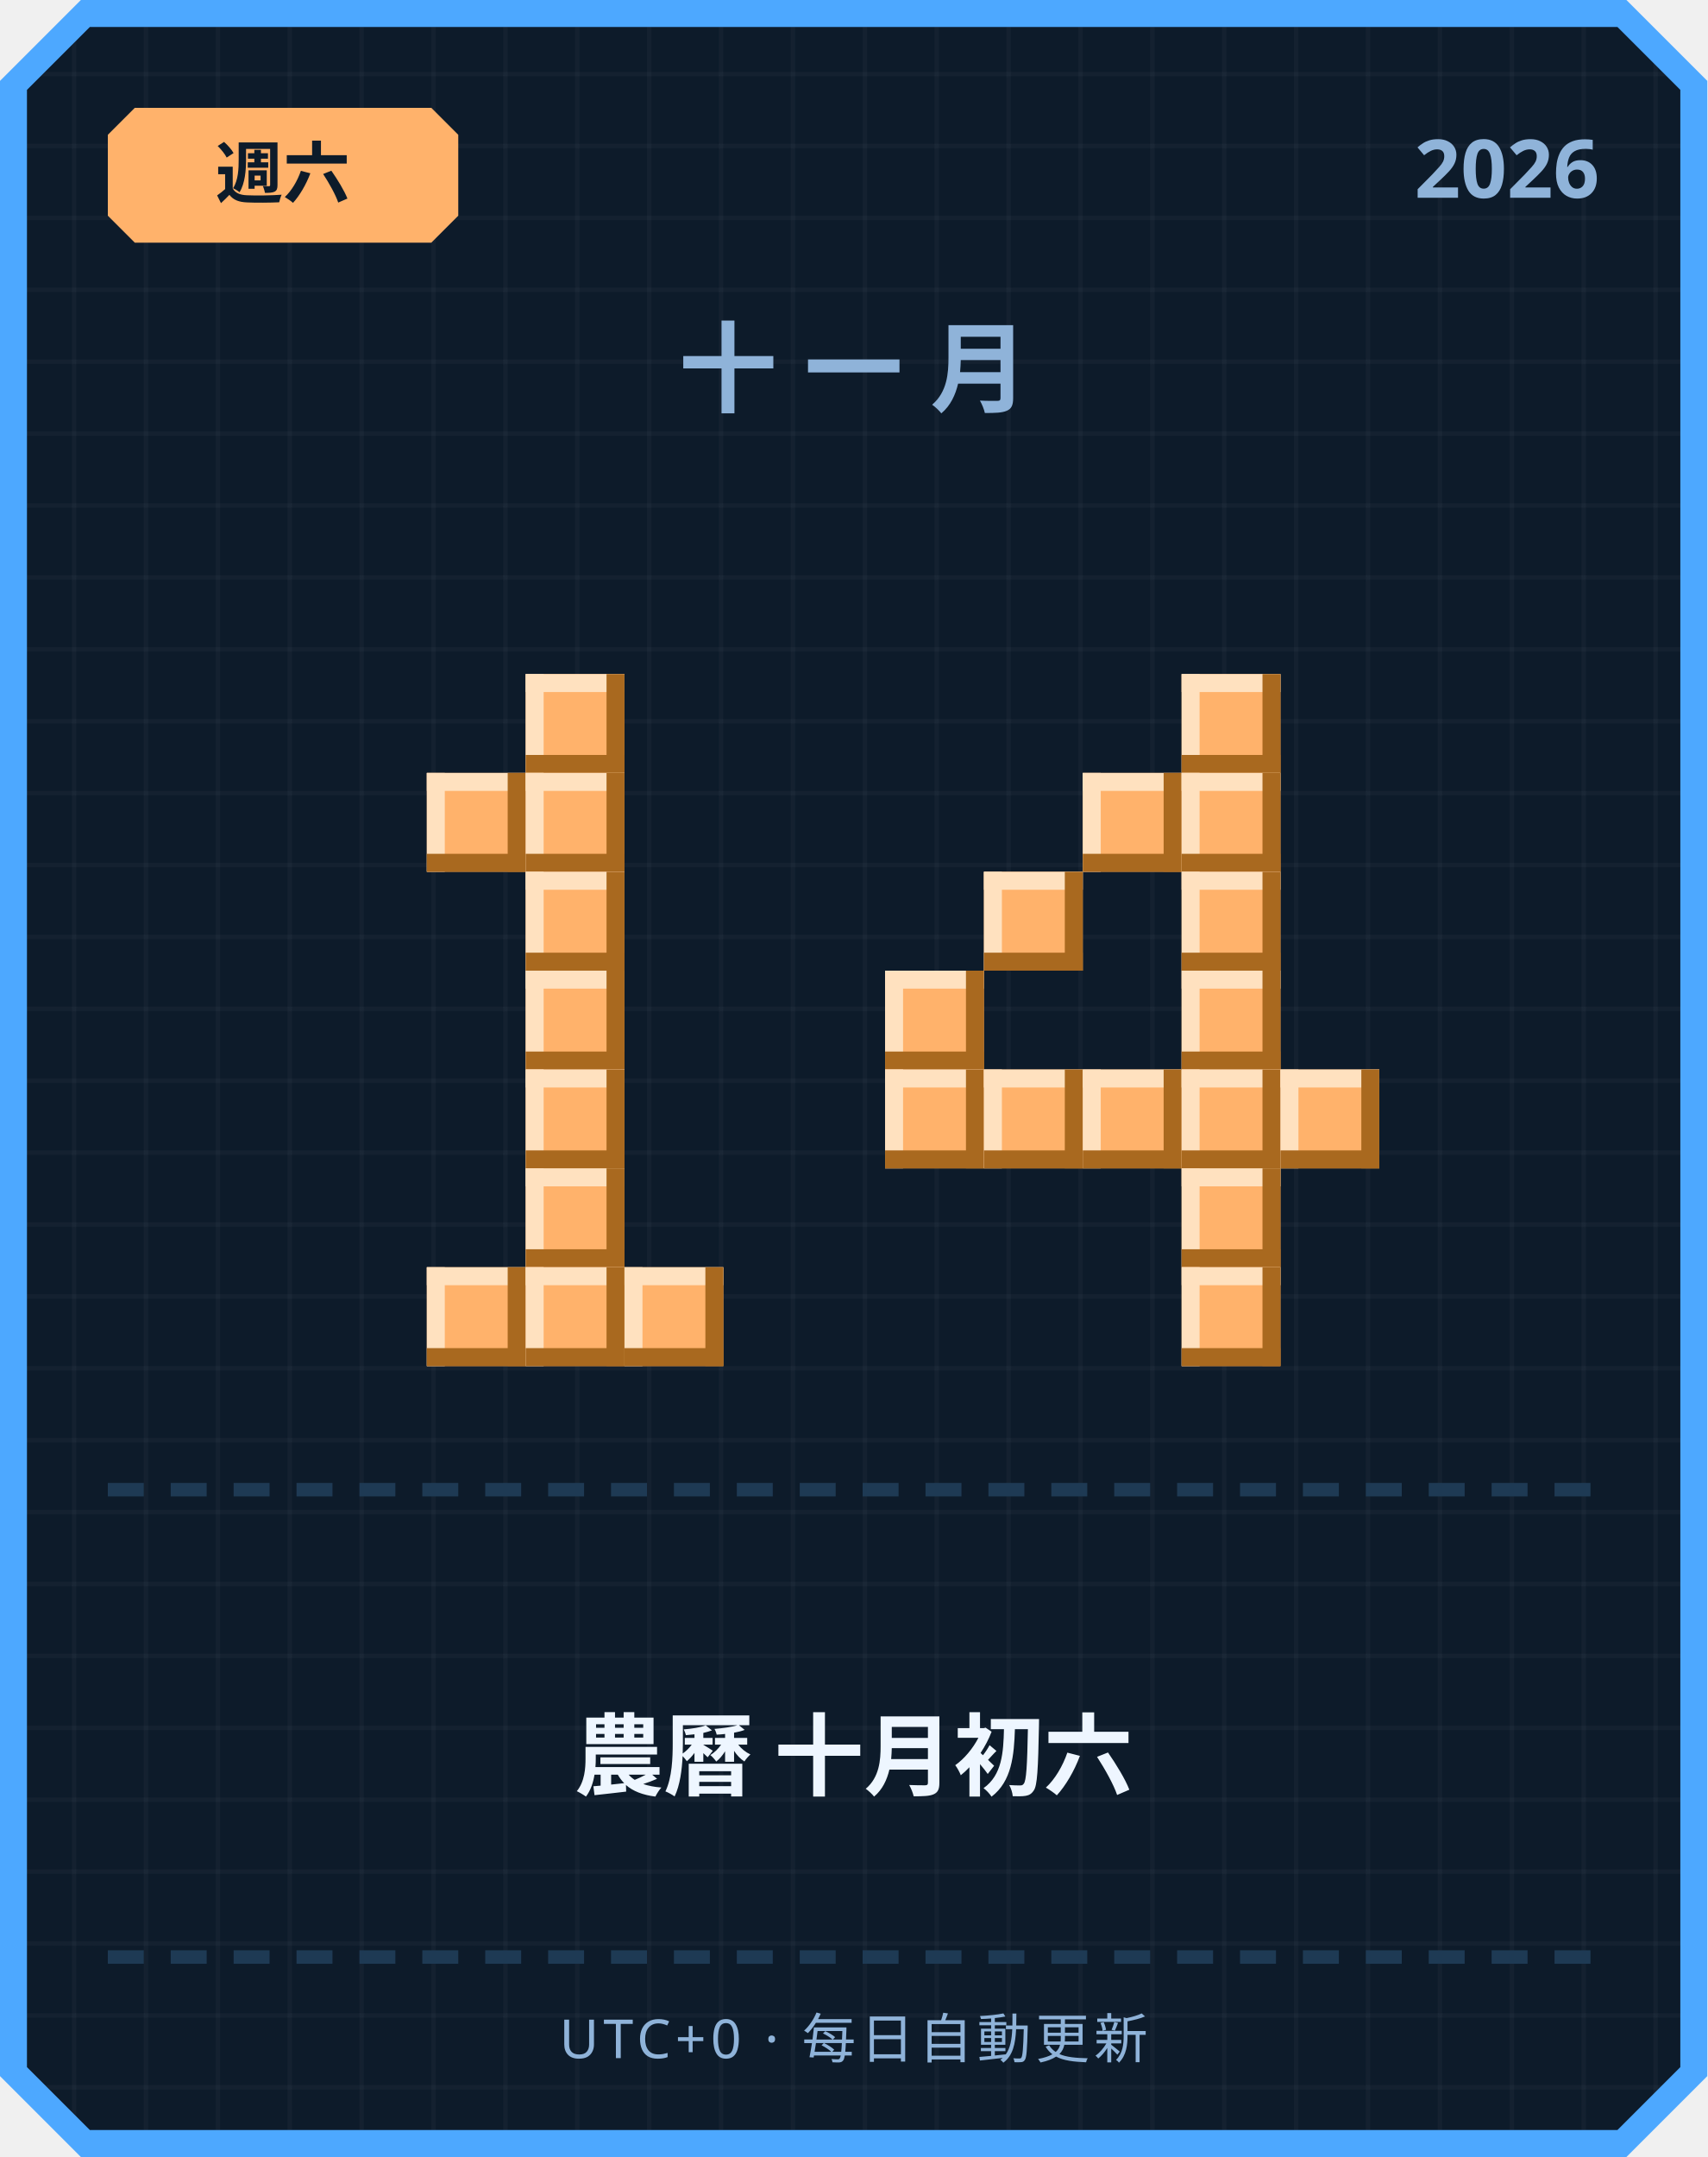
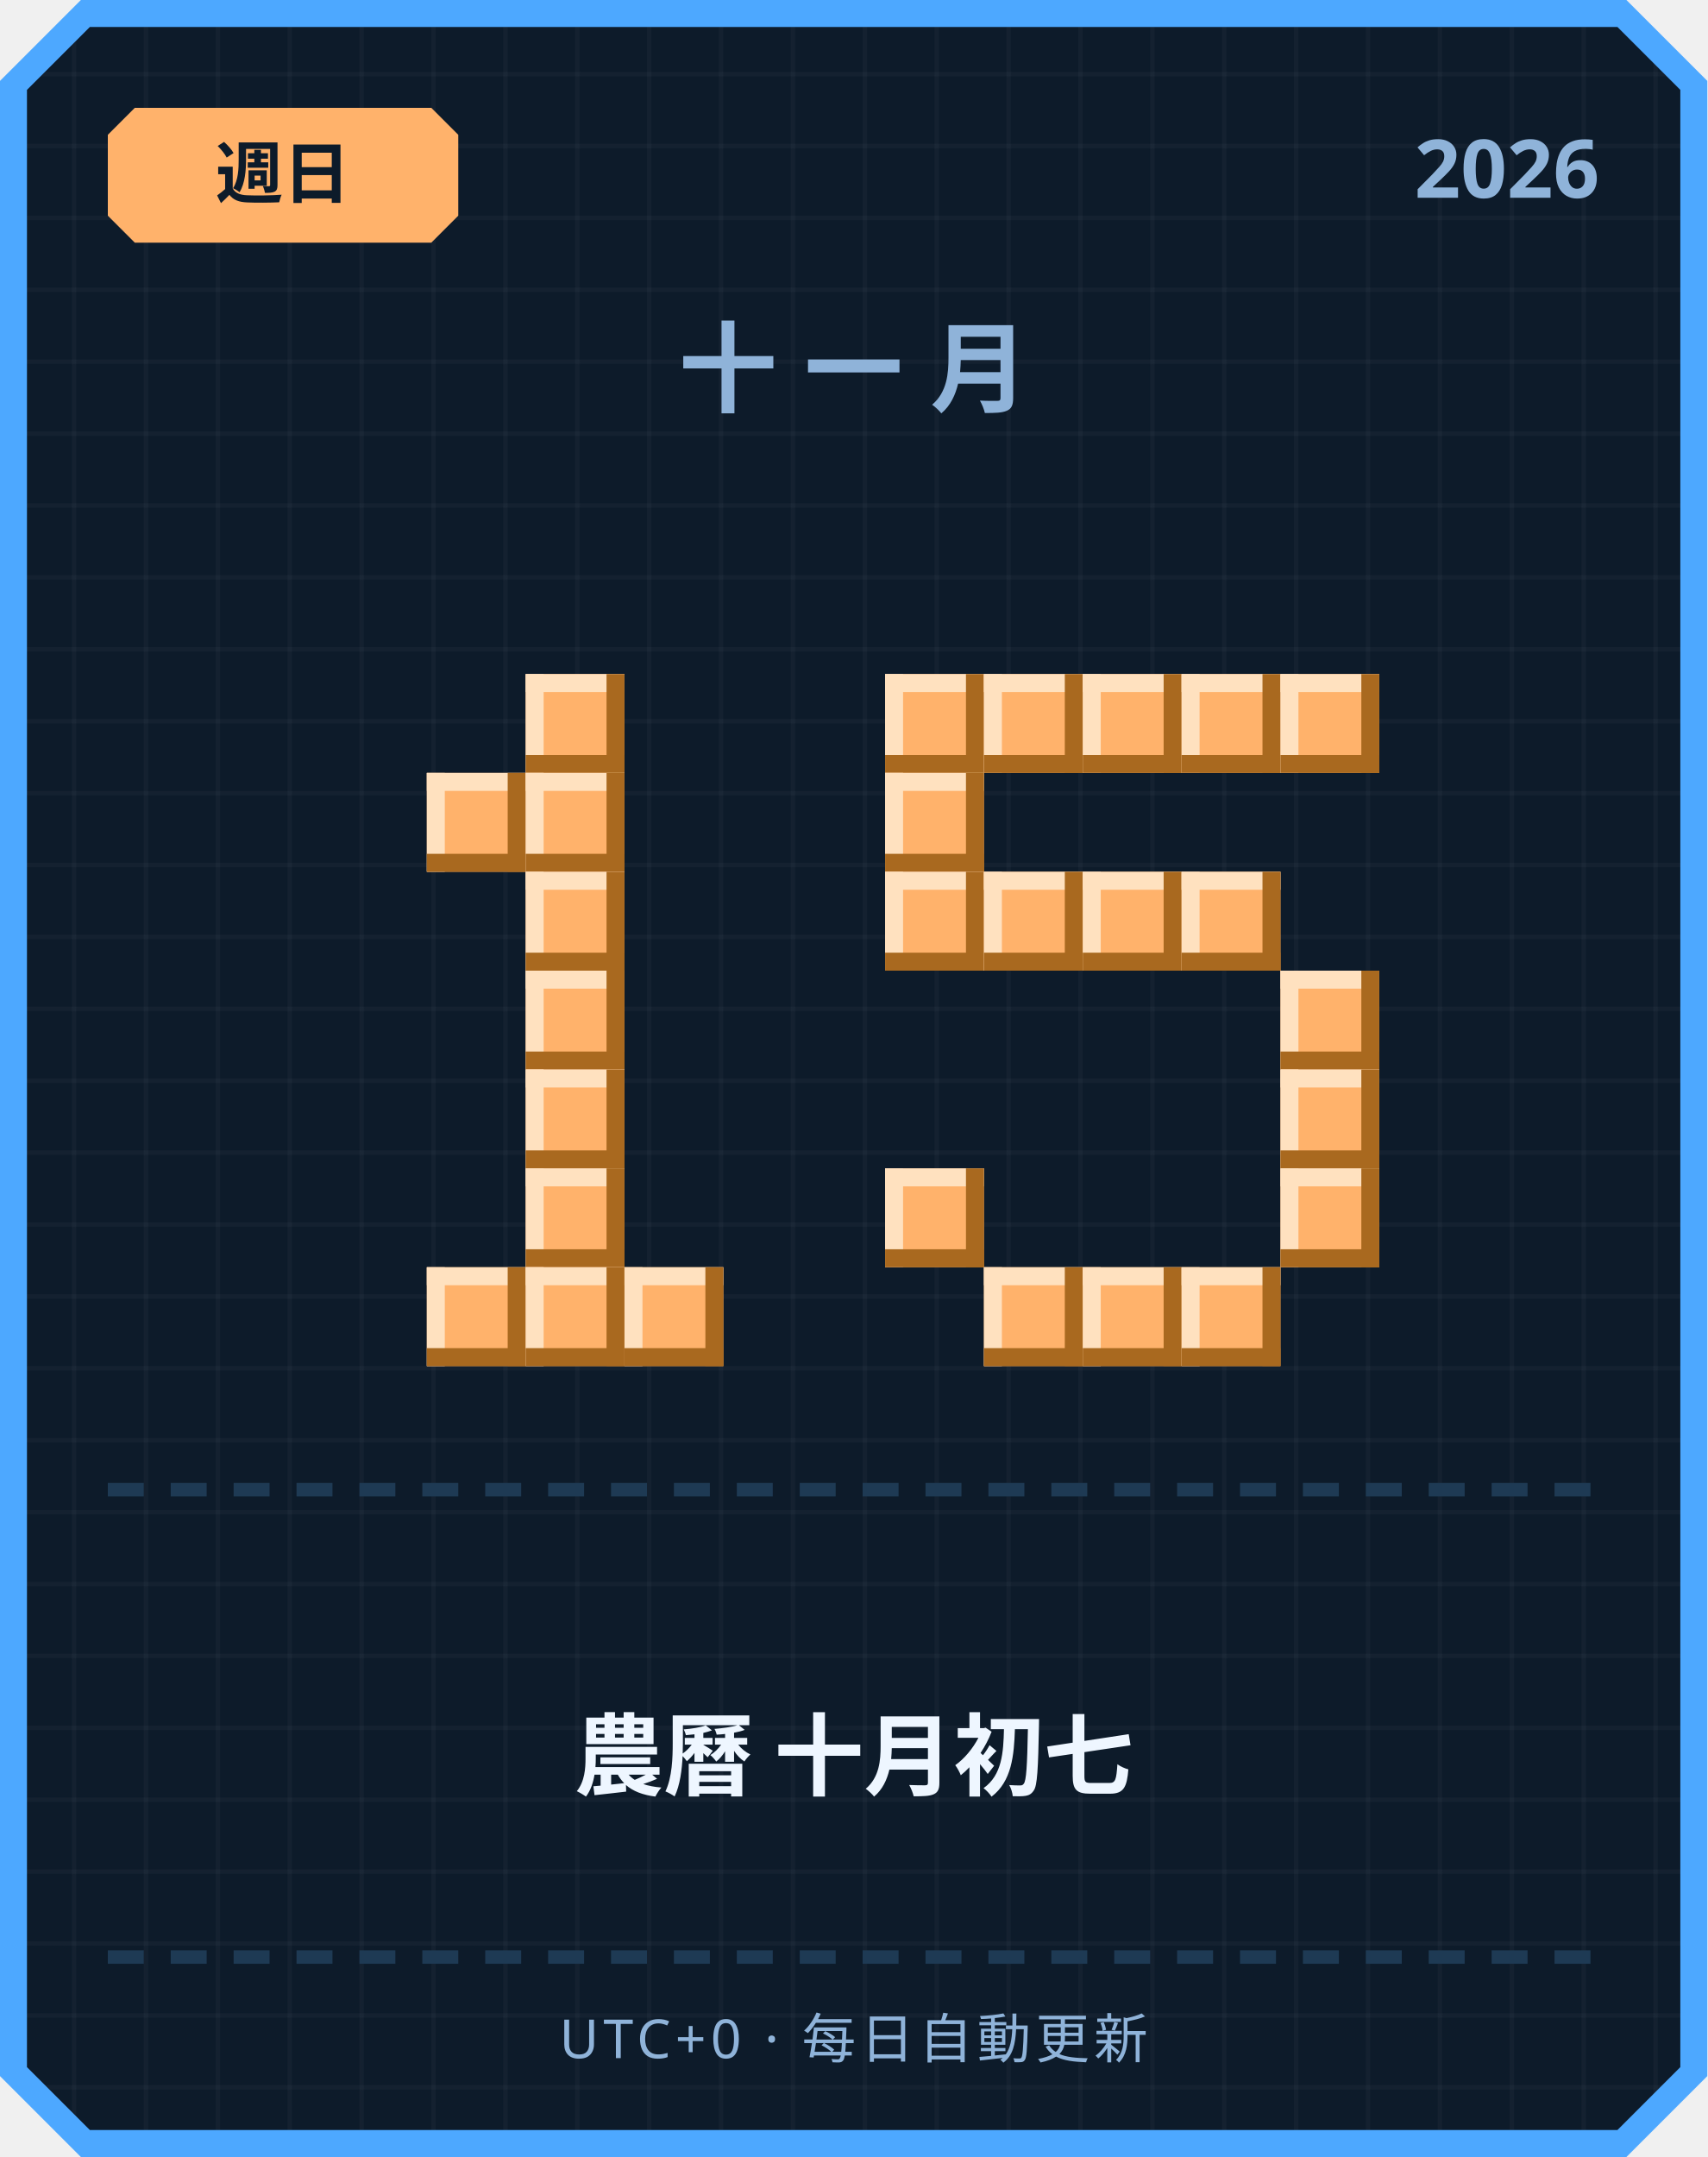
<svg xmlns="http://www.w3.org/2000/svg" width="380" height="480" viewBox="0 0 380 480">
  <defs>
    <pattern id="grid" width="16" height="16" patternUnits="userSpaceOnUse">
      <rect width="16" height="16" fill="#0d1b2a" />
      <rect width="1" height="16" fill="#ffffff" opacity="0.03" />
      <rect width="16" height="1" fill="#ffffff" opacity="0.03" />
    </pattern>
  </defs>
  <path d="M 18,0 L 362,0 L 380,18 L 380,462 L 362,480 L 18,480 L 0,462 L 0,18 Z" fill="#4da8ff" />
  <path d="M 20,6 L 360,6 L 374,20 L 374,460 L 360,474 L 20,474 L 6,460 L 6,20 Z" fill="url(#grid)" />
  <path d="M 30,24 L 96,24 L 102,30 L 102,48 L 96,54 L 30,54 L 24,48 L 24,30 Z" fill="#ffb26b" />
-   <text x="63" y="44" text-anchor="middle" font-family="'Segoe UI', sans-serif" font-size="15" font-weight="700" fill="#0d1b2a">週六</text>
+   <text x="63" y="44" text-anchor="middle" font-family="'Segoe UI', sans-serif" font-size="15" font-weight="700" fill="#0d1b2a">週日</text>
  <text x="356" y="44" text-anchor="end" font-family="'Segoe UI', sans-serif" font-size="18" font-weight="700" fill="#8fb3d9">2026</text>
  <text x="190" y="90" text-anchor="middle" font-family="'Segoe UI', sans-serif" font-size="22" font-weight="700" letter-spacing="6" fill="#8fb3d9">十一月</text>
  <rect x="117" y="150" width="22" height="22" fill="#ffb26b" />
  <rect x="117" y="150" width="22" height="4" fill="#ffe1bf" />
  <rect x="117" y="150" width="4" height="22" fill="#ffe1bf" />
  <rect x="117" y="168" width="22" height="4" fill="#a9691f" />
  <rect x="135" y="150" width="4" height="22" fill="#a9691f" />
  <rect x="95" y="172" width="22" height="22" fill="#ffb26b" />
  <rect x="95" y="172" width="22" height="4" fill="#ffe1bf" />
  <rect x="95" y="172" width="4" height="22" fill="#ffe1bf" />
  <rect x="95" y="190" width="22" height="4" fill="#a9691f" />
  <rect x="113" y="172" width="4" height="22" fill="#a9691f" />
  <rect x="117" y="172" width="22" height="22" fill="#ffb26b" />
  <rect x="117" y="172" width="22" height="4" fill="#ffe1bf" />
  <rect x="117" y="172" width="4" height="22" fill="#ffe1bf" />
  <rect x="117" y="190" width="22" height="4" fill="#a9691f" />
  <rect x="135" y="172" width="4" height="22" fill="#a9691f" />
  <rect x="117" y="194" width="22" height="22" fill="#ffb26b" />
  <rect x="117" y="194" width="22" height="4" fill="#ffe1bf" />
  <rect x="117" y="194" width="4" height="22" fill="#ffe1bf" />
  <rect x="117" y="212" width="22" height="4" fill="#a9691f" />
  <rect x="135" y="194" width="4" height="22" fill="#a9691f" />
  <rect x="117" y="216" width="22" height="22" fill="#ffb26b" />
  <rect x="117" y="216" width="22" height="4" fill="#ffe1bf" />
  <rect x="117" y="216" width="4" height="22" fill="#ffe1bf" />
  <rect x="117" y="234" width="22" height="4" fill="#a9691f" />
  <rect x="135" y="216" width="4" height="22" fill="#a9691f" />
  <rect x="117" y="238" width="22" height="22" fill="#ffb26b" />
  <rect x="117" y="238" width="22" height="4" fill="#ffe1bf" />
  <rect x="117" y="238" width="4" height="22" fill="#ffe1bf" />
  <rect x="117" y="256" width="22" height="4" fill="#a9691f" />
  <rect x="135" y="238" width="4" height="22" fill="#a9691f" />
  <rect x="117" y="260" width="22" height="22" fill="#ffb26b" />
  <rect x="117" y="260" width="22" height="4" fill="#ffe1bf" />
  <rect x="117" y="260" width="4" height="22" fill="#ffe1bf" />
  <rect x="117" y="278" width="22" height="4" fill="#a9691f" />
  <rect x="135" y="260" width="4" height="22" fill="#a9691f" />
  <rect x="95" y="282" width="22" height="22" fill="#ffb26b" />
  <rect x="95" y="282" width="22" height="4" fill="#ffe1bf" />
  <rect x="95" y="282" width="4" height="22" fill="#ffe1bf" />
  <rect x="95" y="300" width="22" height="4" fill="#a9691f" />
  <rect x="113" y="282" width="4" height="22" fill="#a9691f" />
  <rect x="117" y="282" width="22" height="22" fill="#ffb26b" />
  <rect x="117" y="282" width="22" height="4" fill="#ffe1bf" />
  <rect x="117" y="282" width="4" height="22" fill="#ffe1bf" />
  <rect x="117" y="300" width="22" height="4" fill="#a9691f" />
  <rect x="135" y="282" width="4" height="22" fill="#a9691f" />
  <rect x="139" y="282" width="22" height="22" fill="#ffb26b" />
  <rect x="139" y="282" width="22" height="4" fill="#ffe1bf" />
  <rect x="139" y="282" width="4" height="22" fill="#ffe1bf" />
  <rect x="139" y="300" width="22" height="4" fill="#a9691f" />
  <rect x="157" y="282" width="4" height="22" fill="#a9691f" />
+   <rect x="197" y="150" width="22" height="22" fill="#ffb26b" />
+   <rect x="197" y="150" width="22" height="4" fill="#ffe1bf" />
+   <rect x="197" y="150" width="4" height="22" fill="#ffe1bf" />
+   <rect x="197" y="168" width="22" height="4" fill="#a9691f" />
+   <rect x="215" y="150" width="4" height="22" fill="#a9691f" />
+   <rect x="219" y="150" width="22" height="22" fill="#ffb26b" />
+   <rect x="219" y="150" width="22" height="4" fill="#ffe1bf" />
+   <rect x="219" y="150" width="4" height="22" fill="#ffe1bf" />
+   <rect x="219" y="168" width="22" height="4" fill="#a9691f" />
+   <rect x="237" y="150" width="4" height="22" fill="#a9691f" />
+   <rect x="241" y="150" width="22" height="22" fill="#ffb26b" />
+   <rect x="241" y="150" width="22" height="4" fill="#ffe1bf" />
+   <rect x="241" y="150" width="4" height="22" fill="#ffe1bf" />
+   <rect x="241" y="168" width="22" height="4" fill="#a9691f" />
+   <rect x="259" y="150" width="4" height="22" fill="#a9691f" />
  <rect x="263" y="150" width="22" height="22" fill="#ffb26b" />
  <rect x="263" y="150" width="22" height="4" fill="#ffe1bf" />
  <rect x="263" y="150" width="4" height="22" fill="#ffe1bf" />
  <rect x="263" y="168" width="22" height="4" fill="#a9691f" />
  <rect x="281" y="150" width="4" height="22" fill="#a9691f" />
-   <rect x="241" y="172" width="22" height="22" fill="#ffb26b" />
-   <rect x="241" y="172" width="22" height="4" fill="#ffe1bf" />
-   <rect x="241" y="172" width="4" height="22" fill="#ffe1bf" />
-   <rect x="241" y="190" width="22" height="4" fill="#a9691f" />
-   <rect x="259" y="172" width="4" height="22" fill="#a9691f" />
-   <rect x="263" y="172" width="22" height="22" fill="#ffb26b" />
-   <rect x="263" y="172" width="22" height="4" fill="#ffe1bf" />
-   <rect x="263" y="172" width="4" height="22" fill="#ffe1bf" />
-   <rect x="263" y="190" width="22" height="4" fill="#a9691f" />
-   <rect x="281" y="172" width="4" height="22" fill="#a9691f" />
+   <rect x="285" y="150" width="22" height="22" fill="#ffb26b" />
+   <rect x="285" y="150" width="22" height="4" fill="#ffe1bf" />
+   <rect x="285" y="150" width="4" height="22" fill="#ffe1bf" />
+   <rect x="285" y="168" width="22" height="4" fill="#a9691f" />
+   <rect x="303" y="150" width="4" height="22" fill="#a9691f" />
+   <rect x="197" y="172" width="22" height="22" fill="#ffb26b" />
+   <rect x="197" y="172" width="22" height="4" fill="#ffe1bf" />
+   <rect x="197" y="172" width="4" height="22" fill="#ffe1bf" />
+   <rect x="197" y="190" width="22" height="4" fill="#a9691f" />
+   <rect x="215" y="172" width="4" height="22" fill="#a9691f" />
+   <rect x="197" y="194" width="22" height="22" fill="#ffb26b" />
+   <rect x="197" y="194" width="22" height="4" fill="#ffe1bf" />
+   <rect x="197" y="194" width="4" height="22" fill="#ffe1bf" />
+   <rect x="197" y="212" width="22" height="4" fill="#a9691f" />
+   <rect x="215" y="194" width="4" height="22" fill="#a9691f" />
  <rect x="219" y="194" width="22" height="22" fill="#ffb26b" />
  <rect x="219" y="194" width="22" height="4" fill="#ffe1bf" />
  <rect x="219" y="194" width="4" height="22" fill="#ffe1bf" />
  <rect x="219" y="212" width="22" height="4" fill="#a9691f" />
  <rect x="237" y="194" width="4" height="22" fill="#a9691f" />
+   <rect x="241" y="194" width="22" height="22" fill="#ffb26b" />
+   <rect x="241" y="194" width="22" height="4" fill="#ffe1bf" />
+   <rect x="241" y="194" width="4" height="22" fill="#ffe1bf" />
+   <rect x="241" y="212" width="22" height="4" fill="#a9691f" />
+   <rect x="259" y="194" width="4" height="22" fill="#a9691f" />
  <rect x="263" y="194" width="22" height="22" fill="#ffb26b" />
  <rect x="263" y="194" width="22" height="4" fill="#ffe1bf" />
  <rect x="263" y="194" width="4" height="22" fill="#ffe1bf" />
  <rect x="263" y="212" width="22" height="4" fill="#a9691f" />
  <rect x="281" y="194" width="4" height="22" fill="#a9691f" />
-   <rect x="197" y="216" width="22" height="22" fill="#ffb26b" />
-   <rect x="197" y="216" width="22" height="4" fill="#ffe1bf" />
-   <rect x="197" y="216" width="4" height="22" fill="#ffe1bf" />
-   <rect x="197" y="234" width="22" height="4" fill="#a9691f" />
-   <rect x="215" y="216" width="4" height="22" fill="#a9691f" />
-   <rect x="263" y="216" width="22" height="22" fill="#ffb26b" />
-   <rect x="263" y="216" width="22" height="4" fill="#ffe1bf" />
-   <rect x="263" y="216" width="4" height="22" fill="#ffe1bf" />
-   <rect x="263" y="234" width="22" height="4" fill="#a9691f" />
-   <rect x="281" y="216" width="4" height="22" fill="#a9691f" />
-   <rect x="197" y="238" width="22" height="22" fill="#ffb26b" />
-   <rect x="197" y="238" width="22" height="4" fill="#ffe1bf" />
-   <rect x="197" y="238" width="4" height="22" fill="#ffe1bf" />
-   <rect x="197" y="256" width="22" height="4" fill="#a9691f" />
-   <rect x="215" y="238" width="4" height="22" fill="#a9691f" />
-   <rect x="219" y="238" width="22" height="22" fill="#ffb26b" />
-   <rect x="219" y="238" width="22" height="4" fill="#ffe1bf" />
-   <rect x="219" y="238" width="4" height="22" fill="#ffe1bf" />
-   <rect x="219" y="256" width="22" height="4" fill="#a9691f" />
-   <rect x="237" y="238" width="4" height="22" fill="#a9691f" />
-   <rect x="241" y="238" width="22" height="22" fill="#ffb26b" />
-   <rect x="241" y="238" width="22" height="4" fill="#ffe1bf" />
-   <rect x="241" y="238" width="4" height="22" fill="#ffe1bf" />
-   <rect x="241" y="256" width="22" height="4" fill="#a9691f" />
-   <rect x="259" y="238" width="4" height="22" fill="#a9691f" />
-   <rect x="263" y="238" width="22" height="22" fill="#ffb26b" />
-   <rect x="263" y="238" width="22" height="4" fill="#ffe1bf" />
-   <rect x="263" y="238" width="4" height="22" fill="#ffe1bf" />
-   <rect x="263" y="256" width="22" height="4" fill="#a9691f" />
-   <rect x="281" y="238" width="4" height="22" fill="#a9691f" />
+   <rect x="285" y="216" width="22" height="22" fill="#ffb26b" />
+   <rect x="285" y="216" width="22" height="4" fill="#ffe1bf" />
+   <rect x="285" y="216" width="4" height="22" fill="#ffe1bf" />
+   <rect x="285" y="234" width="22" height="4" fill="#a9691f" />
+   <rect x="303" y="216" width="4" height="22" fill="#a9691f" />
  <rect x="285" y="238" width="22" height="22" fill="#ffb26b" />
  <rect x="285" y="238" width="22" height="4" fill="#ffe1bf" />
  <rect x="285" y="238" width="4" height="22" fill="#ffe1bf" />
  <rect x="285" y="256" width="22" height="4" fill="#a9691f" />
  <rect x="303" y="238" width="4" height="22" fill="#a9691f" />
-   <rect x="263" y="260" width="22" height="22" fill="#ffb26b" />
-   <rect x="263" y="260" width="22" height="4" fill="#ffe1bf" />
-   <rect x="263" y="260" width="4" height="22" fill="#ffe1bf" />
-   <rect x="263" y="278" width="22" height="4" fill="#a9691f" />
-   <rect x="281" y="260" width="4" height="22" fill="#a9691f" />
+   <rect x="197" y="260" width="22" height="22" fill="#ffb26b" />
+   <rect x="197" y="260" width="22" height="4" fill="#ffe1bf" />
+   <rect x="197" y="260" width="4" height="22" fill="#ffe1bf" />
+   <rect x="197" y="278" width="22" height="4" fill="#a9691f" />
+   <rect x="215" y="260" width="4" height="22" fill="#a9691f" />
+   <rect x="285" y="260" width="22" height="22" fill="#ffb26b" />
+   <rect x="285" y="260" width="22" height="4" fill="#ffe1bf" />
+   <rect x="285" y="260" width="4" height="22" fill="#ffe1bf" />
+   <rect x="285" y="278" width="22" height="4" fill="#a9691f" />
+   <rect x="303" y="260" width="4" height="22" fill="#a9691f" />
+   <rect x="219" y="282" width="22" height="22" fill="#ffb26b" />
+   <rect x="219" y="282" width="22" height="4" fill="#ffe1bf" />
+   <rect x="219" y="282" width="4" height="22" fill="#ffe1bf" />
+   <rect x="219" y="300" width="22" height="4" fill="#a9691f" />
+   <rect x="237" y="282" width="4" height="22" fill="#a9691f" />
+   <rect x="241" y="282" width="22" height="22" fill="#ffb26b" />
+   <rect x="241" y="282" width="22" height="4" fill="#ffe1bf" />
+   <rect x="241" y="282" width="4" height="22" fill="#ffe1bf" />
+   <rect x="241" y="300" width="22" height="4" fill="#a9691f" />
+   <rect x="259" y="282" width="4" height="22" fill="#a9691f" />
  <rect x="263" y="282" width="22" height="22" fill="#ffb26b" />
  <rect x="263" y="282" width="22" height="4" fill="#ffe1bf" />
  <rect x="263" y="282" width="4" height="22" fill="#ffe1bf" />
  <rect x="263" y="300" width="22" height="4" fill="#a9691f" />
  <rect x="281" y="282" width="4" height="22" fill="#a9691f" />
  <rect x="24" y="330" width="8" height="3" fill="#1e3a54" />
  <rect x="38" y="330" width="8" height="3" fill="#1e3a54" />
  <rect x="52" y="330" width="8" height="3" fill="#1e3a54" />
  <rect x="66" y="330" width="8" height="3" fill="#1e3a54" />
  <rect x="80" y="330" width="8" height="3" fill="#1e3a54" />
  <rect x="94" y="330" width="8" height="3" fill="#1e3a54" />
  <rect x="108" y="330" width="8" height="3" fill="#1e3a54" />
  <rect x="122" y="330" width="8" height="3" fill="#1e3a54" />
  <rect x="136" y="330" width="8" height="3" fill="#1e3a54" />
  <rect x="150" y="330" width="8" height="3" fill="#1e3a54" />
  <rect x="164" y="330" width="8" height="3" fill="#1e3a54" />
  <rect x="178" y="330" width="8" height="3" fill="#1e3a54" />
  <rect x="192" y="330" width="8" height="3" fill="#1e3a54" />
  <rect x="206" y="330" width="8" height="3" fill="#1e3a54" />
  <rect x="220" y="330" width="8" height="3" fill="#1e3a54" />
  <rect x="234" y="330" width="8" height="3" fill="#1e3a54" />
  <rect x="248" y="330" width="8" height="3" fill="#1e3a54" />
  <rect x="262" y="330" width="8" height="3" fill="#1e3a54" />
  <rect x="276" y="330" width="8" height="3" fill="#1e3a54" />
  <rect x="290" y="330" width="8" height="3" fill="#1e3a54" />
  <rect x="304" y="330" width="8" height="3" fill="#1e3a54" />
  <rect x="318" y="330" width="8" height="3" fill="#1e3a54" />
  <rect x="332" y="330" width="8" height="3" fill="#1e3a54" />
  <rect x="346" y="330" width="8" height="3" fill="#1e3a54" />
-   <text x="190" y="398" text-anchor="middle" font-family="'Segoe UI', 'Microsoft JhengHei', sans-serif" font-size="20" font-weight="700" fill="#eef6ff">農曆 十月初六</text>
+   <text x="190" y="398" text-anchor="middle" font-family="'Segoe UI', 'Microsoft JhengHei', sans-serif" font-size="20" font-weight="700" fill="#eef6ff">農曆 十月初七</text>
  <rect x="24" y="434" width="8" height="3" fill="#1e3a54" />
  <rect x="38" y="434" width="8" height="3" fill="#1e3a54" />
  <rect x="52" y="434" width="8" height="3" fill="#1e3a54" />
  <rect x="66" y="434" width="8" height="3" fill="#1e3a54" />
  <rect x="80" y="434" width="8" height="3" fill="#1e3a54" />
  <rect x="94" y="434" width="8" height="3" fill="#1e3a54" />
  <rect x="108" y="434" width="8" height="3" fill="#1e3a54" />
  <rect x="122" y="434" width="8" height="3" fill="#1e3a54" />
  <rect x="136" y="434" width="8" height="3" fill="#1e3a54" />
  <rect x="150" y="434" width="8" height="3" fill="#1e3a54" />
  <rect x="164" y="434" width="8" height="3" fill="#1e3a54" />
  <rect x="178" y="434" width="8" height="3" fill="#1e3a54" />
  <rect x="192" y="434" width="8" height="3" fill="#1e3a54" />
  <rect x="206" y="434" width="8" height="3" fill="#1e3a54" />
  <rect x="220" y="434" width="8" height="3" fill="#1e3a54" />
  <rect x="234" y="434" width="8" height="3" fill="#1e3a54" />
  <rect x="248" y="434" width="8" height="3" fill="#1e3a54" />
  <rect x="262" y="434" width="8" height="3" fill="#1e3a54" />
  <rect x="276" y="434" width="8" height="3" fill="#1e3a54" />
  <rect x="290" y="434" width="8" height="3" fill="#1e3a54" />
  <rect x="304" y="434" width="8" height="3" fill="#1e3a54" />
  <rect x="318" y="434" width="8" height="3" fill="#1e3a54" />
  <rect x="332" y="434" width="8" height="3" fill="#1e3a54" />
  <rect x="346" y="434" width="8" height="3" fill="#1e3a54" />
  <text x="190" y="458" text-anchor="middle" font-family="'Segoe UI', sans-serif" font-size="12" letter-spacing="1" fill="#8fb3d9">UTC+0 · 每日自動更新</text>
</svg>
